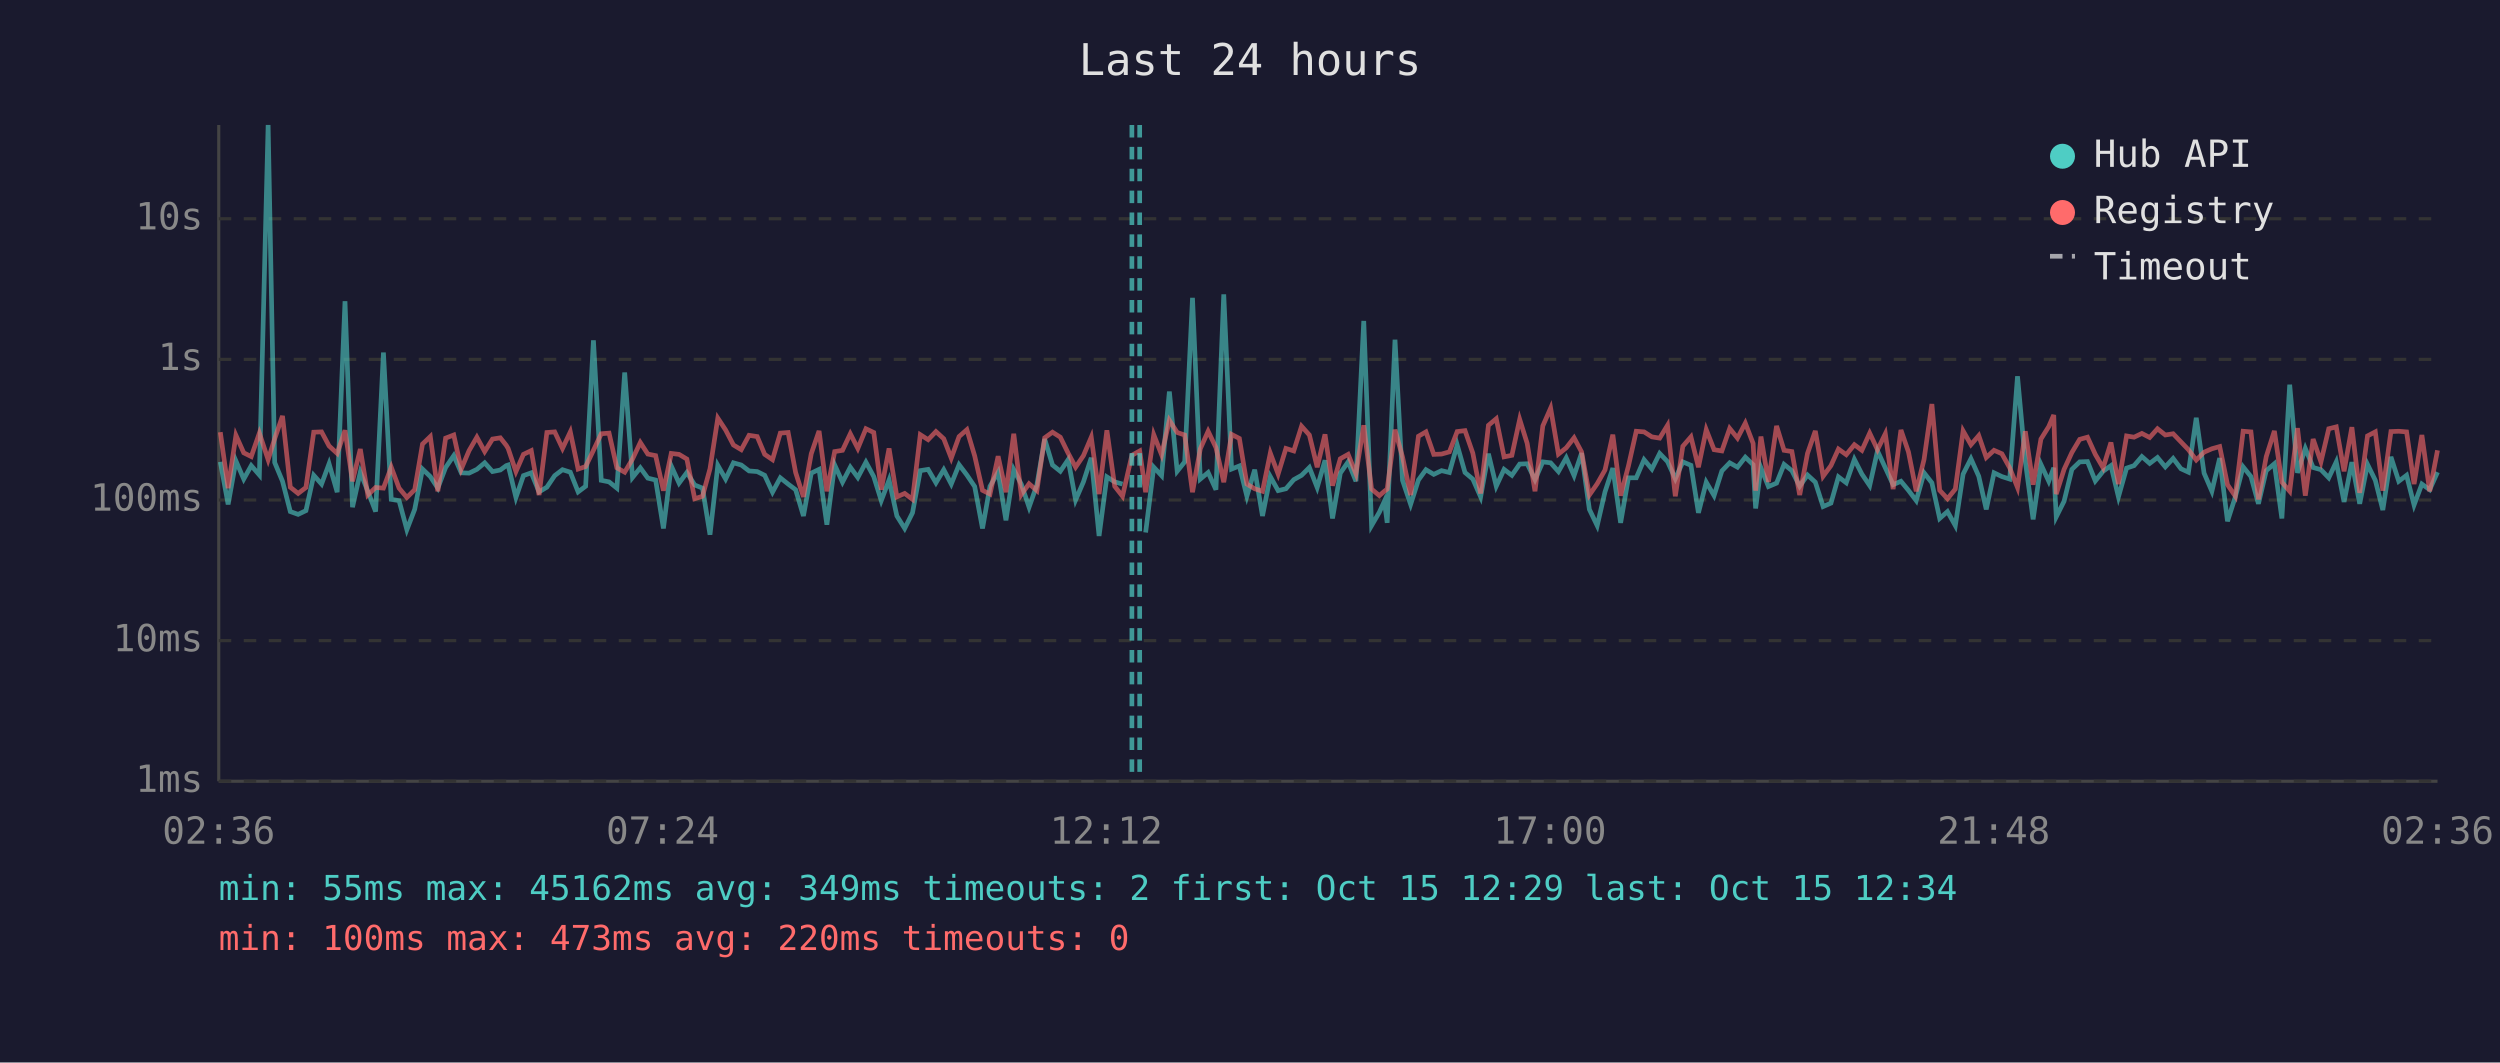
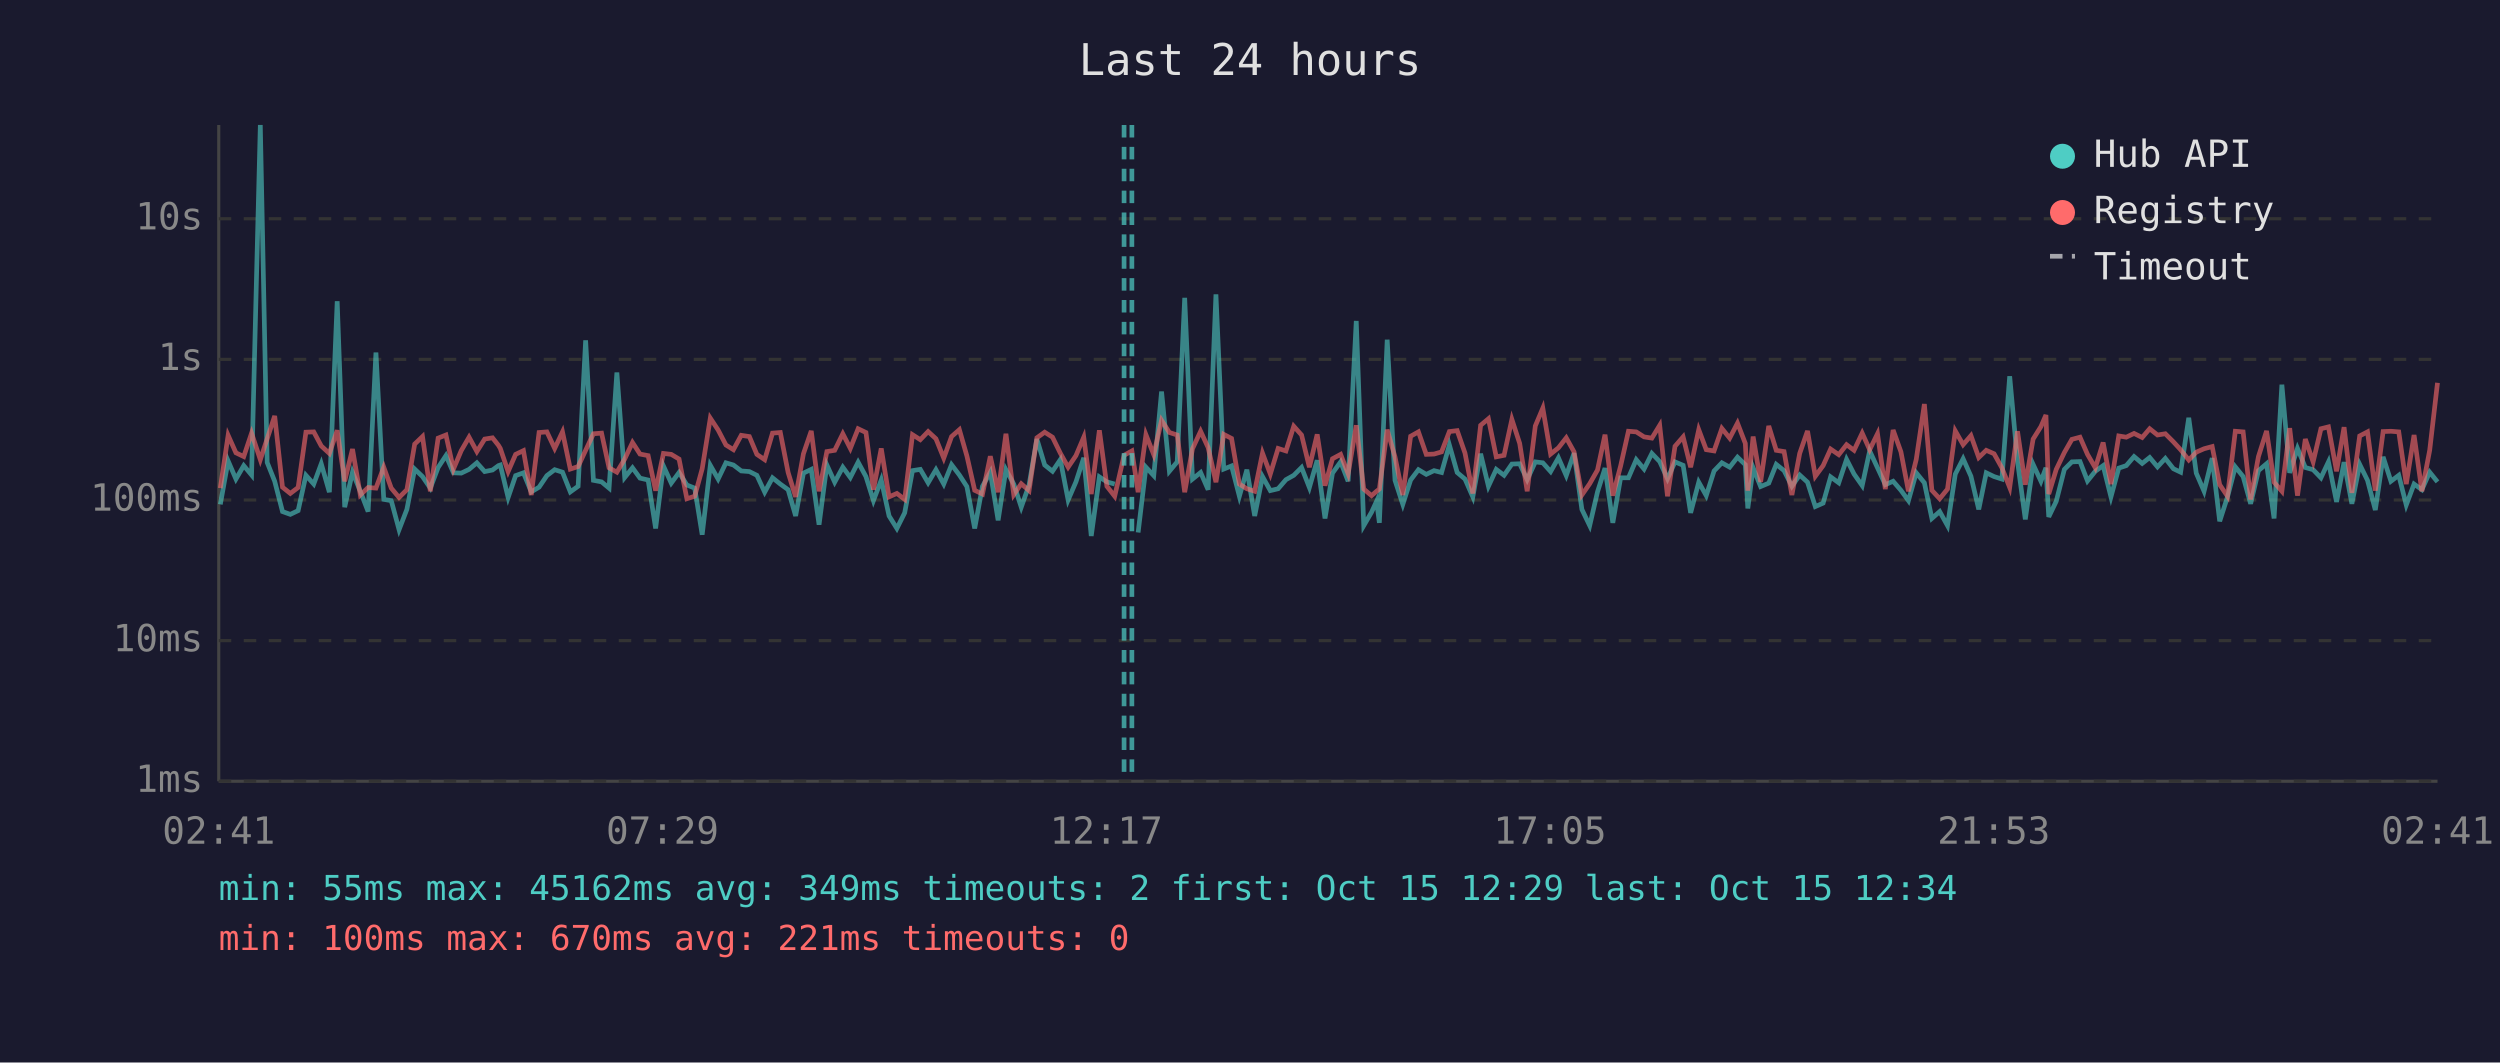
<svg xmlns="http://www.w3.org/2000/svg" viewBox="0 0 800 340" font-family="monospace" font-size="12">
  <rect width="800" height="340" fill="#1a1a2e" />
  <text x="400" y="24" fill="#e0e0e0" font-size="14" text-anchor="middle">Last 24 hours</text>
  <line x1="70" y1="40" x2="70" y2="250" stroke="#444" stroke-width="1" />
  <line x1="70" y1="250" x2="780" y2="250" stroke="#444" stroke-width="1" />
  <line x1="70" y1="250" x2="780" y2="250" stroke="#333" stroke-width="1" stroke-dasharray="4" />
  <text x="65" y="250" fill="#888" text-anchor="end" dominant-baseline="middle">1ms</text>
  <line x1="70" y1="205" x2="780" y2="205" stroke="#333" stroke-width="1" stroke-dasharray="4" />
  <text x="65" y="205" fill="#888" text-anchor="end" dominant-baseline="middle">10ms</text>
  <line x1="70" y1="160" x2="780" y2="160" stroke="#333" stroke-width="1" stroke-dasharray="4" />
  <text x="65" y="160" fill="#888" text-anchor="end" dominant-baseline="middle">100ms</text>
  <line x1="70" y1="115" x2="780" y2="115" stroke="#333" stroke-width="1" stroke-dasharray="4" />
  <text x="65" y="115" fill="#888" text-anchor="end" dominant-baseline="middle">1s</text>
  <line x1="70" y1="70" x2="780" y2="70" stroke="#333" stroke-width="1" stroke-dasharray="4" />
  <text x="65" y="70" fill="#888" text-anchor="end" dominant-baseline="middle">10s</text>
-   <text x="70" y="270" fill="#888" text-anchor="middle">02:36</text>
-   <text x="212" y="270" fill="#888" text-anchor="middle">07:24</text>
-   <text x="354" y="270" fill="#888" text-anchor="middle">12:12</text>
-   <text x="496" y="270" fill="#888" text-anchor="middle">17:00</text>
-   <text x="638" y="270" fill="#888" text-anchor="middle">21:48</text>
-   <text x="780" y="270" fill="#888" text-anchor="middle">02:36</text>
-   <polyline points="70.5,147.8 73.0,161.4 75.5,147.5 78.0,153.3 80.4,149.0 83.0,152.0 85.8,40.0 87.9,148.0 90.4,154.0 92.9,163.7 95.4,164.6 97.9,163.4 100.4,152.1 102.9,154.9 105.3,148.4 107.9,157.5 110.4,96.4 112.8,162.3 115.3,151.1 117.7,157.2 120.2,163.7 122.7,112.8 125.2,159.8 127.7,160.2 130.2,169.5 132.7,163.0 135.2,150.1 137.7,152.5 140.1,156.2 142.6,149.6 145.2,145.8 147.6,151.3 150.1,151.4 152.6,150.2 155.1,148.1 157.6,150.9 160.1,150.4 162.0,149.0 162.6,148.8 165.1,159.2 167.5,152.2 170.0,151.3 172.5,157.4 175.0,155.9 177.5,152.2 180.0,150.3 182.5,151.1 185.0,157.4 187.4,155.6 189.9,108.9 192.4,153.7 194.9,154.2 197.4,156.2 199.9,119.2 202.4,152.8 204.9,149.7 207.3,153.0 209.8,153.6 212.3,169.1 214.8,149.1 217.3,154.6 219.8,151.2 222.3,155.2 224.8,156.2 227.2,171.1 229.7,148.9 232.2,153.3 234.7,148.1 237.2,148.8 239.7,150.7 242.3,150.9 244.7,152.1 247.2,157.5 249.7,152.9 252.2,154.9 254.6,156.7 257.1,165.1 259.6,151.4 262.1,150.2 264.6,167.9 267.1,148.8 269.6,154.3 272.1,149.5 274.5,152.8 277.1,147.9 279.6,152.5 282.0,160.2 284.5,153.6 287.0,165.1 289.5,169.1 292.0,164.1 294.5,150.6 297.0,150.2 299.5,154.5 302.0,150.3 304.4,154.9 306.9,148.7 309.4,152.0 311.9,155.7 314.4,169.1 316.8,155.6 319.4,151.1 321.9,166.5 324.4,150.3 326.8,154.9 329.3,162.3 331.8,155.2 334.3,140.5 336.8,148.8 339.3,150.8 341.8,147.1 344.2,160.0 346.7,154.2 349.2,146.5 351.7,171.5 354.2,152.6 356.7,154.2 359.2,154.9" fill="none" stroke="#4ecdc4" stroke-width="1.5" opacity="0.6" />
-   <polyline points="366.6,170.4 369.2,149.5 371.7,152.2 374.2,125.3 376.7,150.8 379.1,147.8 381.6,95.3 384.1,153.3 386.6,151.2 389.1,156.7 391.6,94.2 394.1,150.1 396.6,149.1 399.0,158.8 401.5,150.3 404.0,165.1 406.5,152.5 409.0,157.0 411.5,156.4 414.0,153.5 416.5,152.1 419.0,149.6 421.5,156.0 424.0,147.3 426.4,165.9 428.9,151.4 431.4,147.8 433.9,154.0 436.4,102.7 438.9,168.2 441.4,163.9 443.0,160.4 443.9,167.3 446.4,108.7 448.8,153.7 451.4,161.4 453.9,153.6 456.3,150.3 458.8,151.8 461.3,150.6 463.8,151.2 466.3,142.4 468.8,151.2 471.3,153.3 473.8,159.0 476.3,145.2 478.8,155.6 481.3,150.2 483.8,152.1 486.3,148.5 488.7,148.4 491.2,153.5 493.7,147.8 496.2,148.1 498.7,150.9 501.2,146.5 503.7,152.2 506.1,145.0 508.6,163.0 511.1,168.2 513.6,157.4 516.1,149.8 518.6,167.3 521.1,152.9 523.6,152.9 526.1,147.1 528.6,150.1 531.1,145.1 533.6,147.7 536.1,153.2 538.5,147.8 541.1,148.9 543.5,164.1 546.0,154.3 548.5,158.6 551.0,150.7 553.5,148.1 556.0,149.5 558.5,146.3 561.0,148.7 561.8,162.7 563.5,149.7 565.9,155.7 568.5,154.6 570.9,148.6 573.4,150.6 575.9,155.6 578.4,152.0 580.9,154.3 583.4,162.1 585.9,161.0 588.3,152.6 590.8,154.5 593.4,147.0 595.8,151.7 598.3,155.4 600.8,144.3 603.3,149.7 605.8,155.1 608.3,154.0 610.7,156.9 613.2,160.2 615.7,151.3 618.2,154.5 620.7,165.9 623.2,163.7 625.7,168.2 628.2,151.7 630.7,146.8 633.2,152.4 635.6,163.0 638.1,151.3 640.6,152.5 643.1,153.3 645.6,120.4 648.1,147.6 650.6,166.2 653.1,148.6 655.6,154.0 657.2,149.7 658.0,165.4 660.5,160.4 663.0,150.2 665.5,147.8 668.0,147.7 670.5,153.9 673.0,150.8 675.5,149.0 677.9,159.0 680.5,149.8 682.9,149.0 685.4,146.1 687.9,148.3 690.4,146.4 692.9,149.4 695.4,146.7 697.9,150.0 700.3,151.1 702.8,133.7 705.3,151.4 707.8,157.2 710.3,146.6 712.8,166.8 715.3,159.0 717.8,149.4 720.3,152.5 722.7,161.2 725.2,150.6 727.8,148.4 730.2,165.9 732.7,123.1 735.2,151.3 737.7,143.5 740.2,149.6 742.7,150.3 745.2,152.9 747.6,147.8 750.1,160.6 752.6,147.9 755.1,161.2 757.6,148.6 760.1,153.7 762.5,163.2 765.1,146.2 767.6,154.0 770.1,152.1 772.5,161.6 775.0,154.9 777.5,156.7 780.0,151.1" fill="none" stroke="#4ecdc4" stroke-width="1.5" opacity="0.6" />
-   <polyline points="70.5,138.3 73.0,156.2 75.5,139.3 78.0,144.9 80.4,146.1 83.0,138.6 85.8,147.1 87.9,140.4 90.4,133.1 92.9,155.9 95.4,157.9 97.9,156.0 100.4,138.3 102.9,138.2 105.3,142.7 107.9,145.1 110.4,137.7 112.8,154.0 115.3,143.7 117.7,158.4 120.2,156.0 122.7,156.2 125.2,149.5 127.7,156.2 130.2,159.2 132.7,156.7 135.2,142.1 137.7,139.7 140.1,157.2 142.6,140.2 145.2,139.2 147.6,150.1 150.1,144.2 152.6,139.9 155.1,144.5 157.6,140.5 160.1,140.1 162.0,142.5 162.6,143.5 165.1,150.9 167.5,145.4 170.0,144.2 172.5,158.4 175.0,138.4 177.5,138.2 180.0,143.5 182.5,138.2 185.0,150.1 187.4,149.3 189.9,144.1 192.4,138.8 194.9,138.6 197.4,149.7 199.9,151.1 202.4,146.9 204.9,141.6 207.3,145.3 209.8,145.8 212.3,157.0 214.8,145.1 217.3,145.4 219.8,146.9 222.3,159.6 224.8,158.8 227.2,150.0 229.7,133.8 232.2,137.6 234.7,142.4 237.2,143.9 239.7,139.3 242.3,139.7 244.7,145.4 247.2,147.1 249.7,138.6 252.2,138.4 254.6,151.2 257.1,159.0 259.6,145.2 262.1,137.9 264.6,157.2 267.1,144.5 269.6,144.1 272.1,138.8 274.5,143.5 277.1,137.2 279.6,138.4 282.0,156.7 284.5,143.5 287.0,159.0 289.5,157.9 292.0,159.8 294.5,139.1 297.0,140.7 299.5,138.1 302.0,140.4 304.4,146.6 306.9,139.7 309.4,137.5 311.9,145.9 314.4,156.9 316.8,158.1 319.4,146.0 321.9,157.5 324.4,138.8 326.8,158.3 329.3,154.8 331.8,157.0 334.3,140.1 336.8,138.3 339.3,139.9 341.8,145.0 344.2,149.5 346.7,145.8 349.2,139.9 351.7,158.1 354.2,137.7 356.7,155.6 359.2,158.8 362.2,145.7 364.7,144.3 366.6,157.5 369.2,139.1 371.7,145.5 374.2,134.5 376.7,138.4 379.1,139.2 381.6,157.5 384.1,143.6 386.6,138.0 389.1,143.2 391.6,154.3 394.1,139.0 396.6,140.3 399.0,154.9 401.5,156.4 404.0,157.2 406.5,145.0 409.0,151.7 411.5,143.5 414.0,144.3 416.5,136.4 419.0,139.2 421.5,149.5 424.0,139.0 426.4,155.4 428.9,146.8 431.4,145.4 433.9,151.6 436.4,136.1 438.9,156.5 441.4,158.6 443.0,157.2 443.9,156.5 446.4,137.5 448.8,146.2 451.4,158.4 453.9,139.6 456.3,138.2 458.8,145.4 461.3,145.3 463.8,144.6 466.3,138.1 468.8,137.8 471.3,145.0 473.8,157.9 476.3,136.1 478.8,134.0 481.3,146.2 483.8,145.7 486.3,134.2 488.7,141.9 491.2,157.2 493.7,136.3 496.2,130.6 498.7,145.3 501.2,143.3 503.7,140.1 506.1,144.6 508.6,158.4 511.1,154.8 513.6,150.4 516.1,139.1 518.6,158.6 521.1,149.1 523.6,138.0 526.1,138.2 528.6,139.8 531.1,140.2 533.6,136.1 536.1,158.8 538.5,142.8 541.1,139.8 543.5,149.5 546.0,137.5 548.5,143.9 551.0,144.3 553.5,137.1 556.0,140.2 558.5,135.4 561.0,141.9 561.8,157.0 563.5,139.7 565.9,154.2 568.5,136.3 570.9,144.1 573.4,144.5 575.9,158.4 578.4,145.1 580.9,137.9 583.4,152.4 585.9,149.0 588.3,143.7 590.8,145.5 593.4,142.3 595.8,144.1 598.3,138.6 600.8,143.9 603.3,138.8 605.8,156.5 608.3,137.6 610.7,144.6 613.2,157.2 615.7,147.0 618.2,129.3 620.7,156.9 623.2,159.6 625.7,156.5 628.2,137.9 630.7,142.3 633.2,139.4 635.6,146.4 638.1,144.1 640.6,145.2 643.1,149.7 645.6,156.0 648.1,138.0 650.6,155.1 653.1,140.5 655.6,136.5 657.2,132.8 658.0,158.1 660.5,150.2 663.0,144.8 665.5,140.6 668.0,139.9 670.5,145.4 673.0,149.7 675.5,141.6 677.9,154.9 680.5,139.5 682.9,139.9 685.4,138.7 687.9,140.0 690.4,137.2 692.9,139.2 695.4,138.8 697.9,141.4 700.3,143.9 702.8,147.2 705.3,144.7 707.8,143.6 710.3,142.9 712.8,155.1 715.3,158.8 717.8,138.0 720.3,138.2 722.7,159.8 725.2,146.1 727.8,137.9 730.2,154.3 732.7,157.2 735.2,137.0 737.7,158.6 740.2,140.5 742.7,147.8 745.2,137.2 747.6,136.6 750.1,150.8 752.6,136.7 755.1,157.7 757.6,139.5 760.1,138.2 762.5,157.0 765.1,138.1 767.6,138.0 770.1,138.2 772.5,154.9 775.0,139.2 777.5,157.2 780.0,144.1" fill="none" stroke="#ff6b6b" stroke-width="1.5" opacity="0.6" />
+   <text x="70" y="270" fill="#888" text-anchor="middle">02:41</text>
+   <text x="212" y="270" fill="#888" text-anchor="middle">07:29</text>
+   <text x="354" y="270" fill="#888" text-anchor="middle">12:17</text>
+   <text x="496" y="270" fill="#888" text-anchor="middle">17:05</text>
+   <text x="638" y="270" fill="#888" text-anchor="middle">21:53</text>
+   <text x="780" y="270" fill="#888" text-anchor="middle">02:41</text>
+   <polyline points="70.5,161.4 73.0,147.5 75.5,153.3 78.0,149.0 80.5,152.0 83.3,40.0 85.5,148.0 87.9,154.0 90.4,163.7 92.9,164.6 95.4,163.4 97.9,152.1 100.4,154.9 102.8,148.4 105.4,157.5 107.9,96.4 110.3,162.3 112.8,151.1 115.3,157.2 117.8,163.7 120.3,112.8 122.8,159.8 125.2,160.2 127.7,169.5 130.2,163.0 132.7,150.1 135.2,152.5 137.7,156.2 140.2,149.6 142.7,145.8 145.1,151.3 147.6,151.4 150.1,150.2 152.6,148.1 155.1,150.9 157.6,150.4 159.5,149.0 160.1,148.8 162.6,159.2 165.0,152.2 167.5,151.3 170.0,157.4 172.5,155.9 175.0,152.2 177.5,150.3 180.0,151.1 182.5,157.4 185.0,155.6 187.4,108.9 189.9,153.7 192.5,154.2 194.9,156.2 197.4,119.2 199.9,152.8 202.4,149.7 204.8,153.0 207.4,153.6 209.8,169.1 212.3,149.1 214.8,154.6 217.3,151.2 219.8,155.2 222.3,156.2 224.7,171.1 227.3,148.9 229.8,153.3 232.3,148.1 234.7,148.8 237.2,150.7 239.8,150.9 242.2,152.1 244.7,157.5 247.2,152.9 249.7,154.9 252.2,156.7 254.6,165.1 257.1,151.4 259.6,150.2 262.1,167.9 264.6,148.8 267.1,154.3 269.7,149.5 272.1,152.8 274.6,147.9 277.1,152.5 279.5,160.2 282.0,153.6 284.5,165.1 287.0,169.1 289.5,164.1 292.0,150.6 294.5,150.2 297.0,154.5 299.5,150.3 302.0,154.9 304.5,148.7 307.0,152.0 309.4,155.7 311.9,169.1 314.4,155.6 316.9,151.1 319.4,166.5 321.9,150.3 324.4,154.9 326.8,162.3 329.3,155.2 331.8,140.5 334.3,148.8 336.8,150.8 339.3,147.1 341.8,160.0 344.3,154.2 346.8,146.5 349.2,171.5 351.8,152.6 354.2,154.2 356.7,154.9" fill="none" stroke="#4ecdc4" stroke-width="1.5" opacity="0.6" />
+   <polyline points="364.2,170.4 366.7,149.5 369.2,152.2 371.7,125.3 374.2,150.8 376.7,147.8 379.1,95.3 381.6,153.3 384.2,151.2 386.6,156.7 389.1,94.2 391.6,150.1 394.1,149.1 396.6,158.8 399.0,150.3 401.5,165.1 404.0,152.5 406.5,157.0 409.0,156.4 411.5,153.5 414.0,152.1 416.5,149.6 419.0,156.0 421.5,147.3 424.0,165.9 426.4,151.4 429.0,147.8 431.4,154.0 434.0,102.7 436.4,168.2 438.9,163.9 440.5,160.4 441.4,167.3 443.9,108.7 446.4,153.7 448.9,161.4 451.4,153.6 453.9,150.3 456.4,151.8 458.9,150.6 461.3,151.2 463.8,142.4 466.3,151.2 468.8,153.3 471.3,159.0 473.8,145.2 476.3,155.6 478.8,150.2 481.3,152.1 483.8,148.5 486.3,148.4 488.7,153.5 491.3,147.8 493.7,148.1 496.2,150.9 498.7,146.5 501.2,152.2 503.7,145.0 506.2,163.0 508.7,168.2 511.2,157.4 513.6,149.8 516.1,167.3 518.6,152.9 521.1,152.9 523.6,147.1 526.1,150.1 528.6,145.1 531.1,147.7 533.6,153.2 536.0,147.8 538.6,148.9 541.0,164.1 543.6,154.3 546.0,158.6 548.5,150.7 551.0,148.1 553.5,149.5 556.0,146.3 558.5,148.7 559.3,162.7 561.0,149.7 563.4,155.7 566.0,154.6 568.4,148.6 570.9,150.6 573.4,155.6 575.9,152.0 578.4,154.3 580.9,162.1 583.4,161.0 585.8,152.6 588.4,154.5 590.9,147.0 593.3,151.7 595.9,155.4 598.3,144.3 600.8,149.7 603.3,155.1 605.8,154.0 608.3,156.9 610.7,160.2 613.2,151.3 615.8,154.5 618.2,165.9 620.7,163.7 623.2,168.2 625.7,151.7 628.2,146.8 630.7,152.4 633.2,163.0 635.6,151.3 638.1,152.5 640.6,153.3 643.1,120.4 645.6,147.6 648.1,166.2 650.6,148.6 653.1,154.0 654.7,149.7 655.6,165.4 658.0,160.4 660.6,150.2 663.0,147.8 665.6,147.7 668.0,153.9 670.5,150.8 673.0,149.0 675.5,159.0 678.0,149.8 680.4,149.0 682.9,146.1 685.5,148.3 687.9,146.4 690.4,149.4 692.9,146.7 695.5,150.0 697.8,151.1 700.4,133.7 702.8,151.4 705.3,157.2 707.9,146.6 710.3,166.8 712.8,159.0 715.3,149.4 717.8,152.5 720.2,161.2 722.7,150.6 725.3,148.4 727.7,165.9 730.2,123.1 732.7,151.3 735.2,143.5 737.7,149.6 740.2,150.3 742.7,152.9 745.1,147.8 747.7,160.6 750.1,147.9 752.6,161.2 755.1,148.6 757.6,153.7 760.1,163.2 762.6,146.2 765.1,154.0 767.6,152.1 770.0,161.6 772.5,154.9 775.0,156.7 777.5,151.1 780.0,154.2" fill="none" stroke="#4ecdc4" stroke-width="1.5" opacity="0.6" />
+   <polyline points="70.5,156.2 73.0,139.3 75.5,144.9 78.0,146.1 80.5,138.6 83.3,147.1 85.5,140.4 87.9,133.1 90.4,155.9 92.9,157.9 95.4,156.0 97.9,138.3 100.4,138.2 102.8,142.7 105.4,145.1 107.9,137.7 110.3,154.0 112.8,143.7 115.3,158.4 117.8,156.0 120.3,156.2 122.8,149.5 125.2,156.2 127.7,159.2 130.2,156.7 132.7,142.1 135.2,139.7 137.7,157.2 140.2,140.2 142.7,139.2 145.1,150.1 147.6,144.2 150.1,139.9 152.6,144.5 155.1,140.5 157.6,140.1 159.5,142.5 160.1,143.5 162.6,150.9 165.0,145.4 167.5,144.2 170.0,158.4 172.5,138.4 175.0,138.2 177.5,143.5 180.0,138.2 182.5,150.1 185.0,149.3 187.4,144.1 189.9,138.8 192.5,138.6 194.9,149.7 197.4,151.1 199.9,146.9 202.4,141.6 204.8,145.3 207.4,145.8 209.8,157.0 212.3,145.1 214.8,145.4 217.3,146.9 219.8,159.6 222.3,158.8 224.7,150.0 227.3,133.8 229.8,137.6 232.3,142.4 234.7,143.9 237.2,139.3 239.8,139.7 242.2,145.4 244.7,147.1 247.2,138.6 249.7,138.4 252.2,151.2 254.6,159.0 257.1,145.2 259.6,137.9 262.1,157.2 264.6,144.5 267.1,144.1 269.7,138.8 272.1,143.5 274.6,137.2 277.1,138.4 279.5,156.7 282.0,143.5 284.5,159.0 287.0,157.9 289.5,159.8 292.0,139.1 294.5,140.7 297.0,138.1 299.5,140.4 302.0,146.6 304.5,139.7 307.0,137.5 309.4,145.9 311.9,156.9 314.4,158.1 316.9,146.0 319.4,157.5 321.9,138.8 324.4,158.3 326.8,154.8 329.3,157.0 331.8,140.1 334.3,138.3 336.8,139.9 339.3,145.0 341.8,149.5 344.3,145.8 346.8,139.9 349.2,158.1 351.8,137.7 354.2,155.6 356.7,158.8 359.7,145.7 362.2,144.3 364.2,157.5 366.7,139.1 369.2,145.5 371.7,134.5 374.2,138.4 376.7,139.2 379.1,157.5 381.6,143.6 384.2,138.0 386.6,143.2 389.1,154.3 391.6,139.0 394.1,140.3 396.6,154.9 399.0,156.4 401.5,157.2 404.0,145.0 406.5,151.7 409.0,143.5 411.5,144.3 414.0,136.4 416.5,139.2 419.0,149.5 421.5,139.0 424.0,155.4 426.4,146.8 429.0,145.4 431.4,151.6 434.0,136.1 436.4,156.5 438.9,158.6 440.5,157.2 441.4,156.5 443.9,137.5 446.4,146.2 448.9,158.4 451.4,139.6 453.9,138.2 456.4,145.4 458.9,145.3 461.3,144.6 463.8,138.1 466.3,137.8 468.8,145.0 471.3,157.9 473.8,136.1 476.3,134.0 478.8,146.2 481.3,145.7 483.8,134.2 486.3,141.9 488.7,157.2 491.3,136.3 493.7,130.6 496.2,145.3 498.7,143.3 501.2,140.1 503.7,144.6 506.2,158.4 508.7,154.8 511.2,150.4 513.6,139.1 516.1,158.6 518.6,149.1 521.1,138.0 523.6,138.2 526.1,139.8 528.6,140.2 531.1,136.1 533.6,158.8 536.0,142.8 538.6,139.8 541.0,149.5 543.6,137.5 546.0,143.9 548.5,144.3 551.0,137.1 553.5,140.2 556.0,135.4 558.5,141.9 559.3,157.0 561.0,139.7 563.4,154.2 566.0,136.3 568.4,144.1 570.9,144.5 573.4,158.4 575.9,145.1 578.4,137.9 580.9,152.4 583.4,149.0 585.8,143.7 588.4,145.5 590.9,142.3 593.3,144.1 595.9,138.6 598.3,143.9 600.8,138.8 603.3,156.5 605.8,137.6 608.3,144.6 610.7,157.2 613.2,147.0 615.8,129.3 618.2,156.9 620.7,159.6 623.2,156.5 625.7,137.9 628.2,142.3 630.7,139.4 633.2,146.4 635.6,144.1 638.1,145.2 640.6,149.7 643.1,156.0 645.6,138.0 648.1,155.1 650.6,140.5 653.1,136.5 654.7,132.8 655.6,158.1 658.0,150.2 660.6,144.8 663.0,140.6 665.6,139.9 668.0,145.4 670.5,149.7 673.0,141.6 675.5,154.9 678.0,139.5 680.4,139.9 682.9,138.7 685.5,140.0 687.9,137.2 690.4,139.2 692.9,138.8 695.5,141.4 697.8,143.9 700.4,147.2 702.8,144.7 705.3,143.6 707.9,142.9 710.3,155.1 712.8,158.8 715.3,138.0 717.8,138.2 720.2,159.8 722.7,146.1 725.3,137.9 727.7,154.3 730.2,157.2 732.7,137.0 735.2,158.6 737.7,140.5 740.2,147.8 742.7,137.2 745.1,136.6 747.7,150.8 750.1,136.7 752.6,157.7 755.1,139.5 757.6,138.2 760.1,157.0 762.6,138.1 765.1,138.0 767.6,138.2 770.0,154.9 772.5,139.2 775.0,157.2 777.5,144.1 780.0,122.5" fill="none" stroke="#ff6b6b" stroke-width="1.5" opacity="0.6" />
+   <line x1="359.7" y1="40" x2="359.7" y2="250" stroke="#4ecdc4" stroke-width="1.5" stroke-dasharray="4,3" opacity="0.7" />
  <line x1="362.2" y1="40" x2="362.2" y2="250" stroke="#4ecdc4" stroke-width="1.5" stroke-dasharray="4,3" opacity="0.7" />
-   <line x1="364.7" y1="40" x2="364.7" y2="250" stroke="#4ecdc4" stroke-width="1.5" stroke-dasharray="4,3" opacity="0.7" />
  <circle cx="660" cy="50" r="4" fill="#4ecdc4" />
  <text x="670" y="50" fill="#e0e0e0" dominant-baseline="middle">Hub API</text>
  <circle cx="660" cy="68" r="4" fill="#ff6b6b" />
  <text x="670" y="68" fill="#e0e0e0" dominant-baseline="middle">Registry</text>
  <line x1="656" y1="82" x2="664" y2="82" stroke="#e0e0e0" stroke-width="1.5" stroke-dasharray="4,3" opacity="0.7" />
  <text x="670" y="86" fill="#e0e0e0" dominant-baseline="middle">Timeout</text>
  <text x="70" y="288" fill="#4ecdc4" font-size="11">min: 55ms  max: 45162ms  avg: 349ms  timeouts: 2  first: Oct 15 12:29  last: Oct 15 12:34</text>
-   <text x="70" y="304" fill="#ff6b6b" font-size="11">min: 100ms  max: 473ms  avg: 220ms  timeouts: 0</text>
+   <text x="70" y="304" fill="#ff6b6b" font-size="11">min: 100ms  max: 670ms  avg: 221ms  timeouts: 0</text>
</svg>
